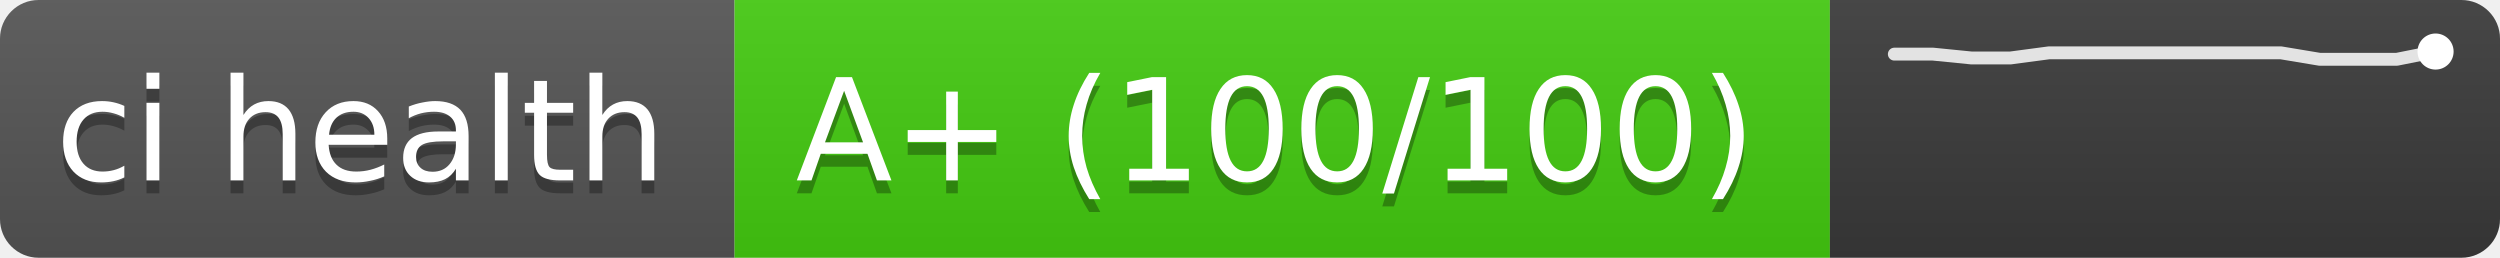
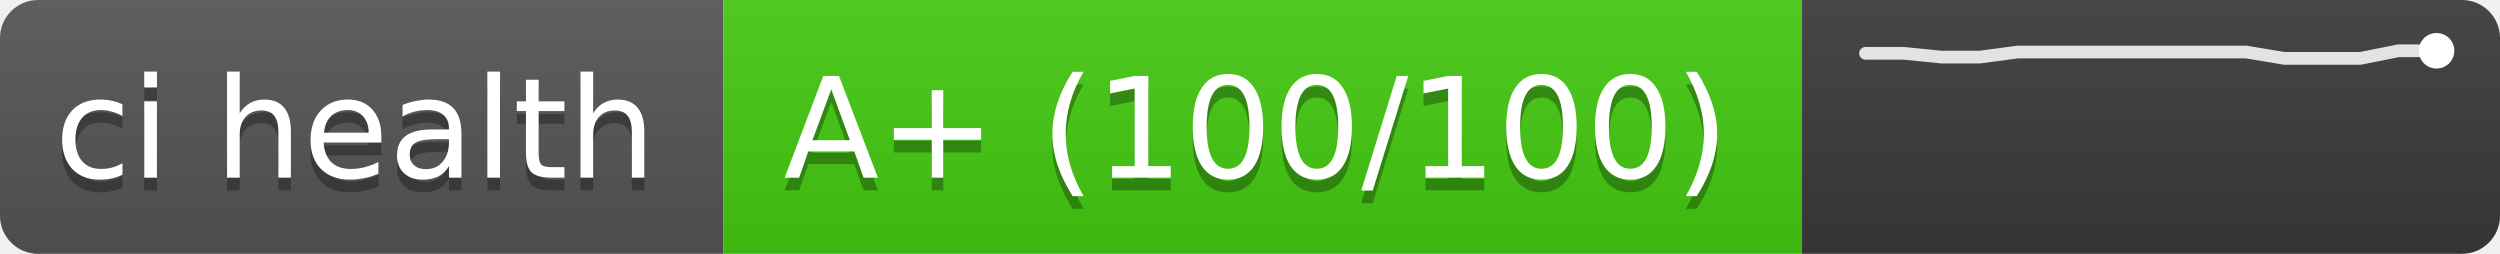
- <svg xmlns="http://www.w3.org/2000/svg" width="194" height="20" role="img" aria-label="ci health: A+ (100/100), trend of last 15 runs">
+ <svg xmlns="http://www.w3.org/2000/svg" width="197" height="20" role="img" aria-label="ci health: A+ (100/100), trend of last 16 runs">
  <linearGradient id="s" x2="0" y2="100%">
    <stop offset="0" stop-color="#bbb" stop-opacity=".1" />
    <stop offset="1" stop-opacity=".1" />
  </linearGradient>
  <clipPath id="r">
-     <rect width="194" height="20" rx="3" fill="#fff" />
+     <rect width="197" height="20" rx="3" fill="#fff" />
  </clipPath>
  <g clip-path="url(#r)">
    <rect width="57" height="20" fill="#555" />
    <rect x="57" width="85" height="20" fill="#4c1" />
-     <rect x="142" width="52" height="20" fill="#3a3a3a" />
-     <rect width="194" height="20" fill="url(#s)" />
+     <rect x="142" width="55" height="20" fill="#3a3a3a" />
+     <rect width="197" height="20" fill="url(#s)" />
  </g>
  <g fill="#fff" text-anchor="middle" font-family="Verdana,DejaVu Sans,sans-serif" font-size="11">
    <text x="28" y="15" fill="#010101" fill-opacity=".3" textLength="47">ci health</text>
    <text x="28" y="14" textLength="47">ci health</text>
    <text x="99" y="15" fill="#010101" fill-opacity=".3" textLength="75">A+ (100/100)</text>
    <text x="99" y="14" textLength="75">A+ (100/100)</text>
  </g>
  <g stroke="#fff" stroke-opacity=".85" fill="none" stroke-width="1">
-     <polyline points="147,4.2 150,4.2 153,4.5 156,4.5 159,4.1 162,4.1 165,4.1 168,4.1 171,4.1 174,4.1 177,4.1 180,4.6 183,4.6 186,4.6 189,4.0" stroke-linejoin="round" stroke-linecap="round" />
-     <circle cx="189" cy="4.0" r="1.4" fill="#fff" stroke="none" />
+     <polyline points="147,4.2 150,4.2 153,4.5 156,4.5 159,4.1 162,4.1 165,4.1 168,4.1 171,4.1 174,4.1 177,4.1 180,4.6 183,4.6 186,4.6 189,4.0 192,4.0" stroke-linejoin="round" stroke-linecap="round" />
+     <circle cx="192" cy="4.0" r="1.4" fill="#fff" stroke="none" />
  </g>
</svg>
